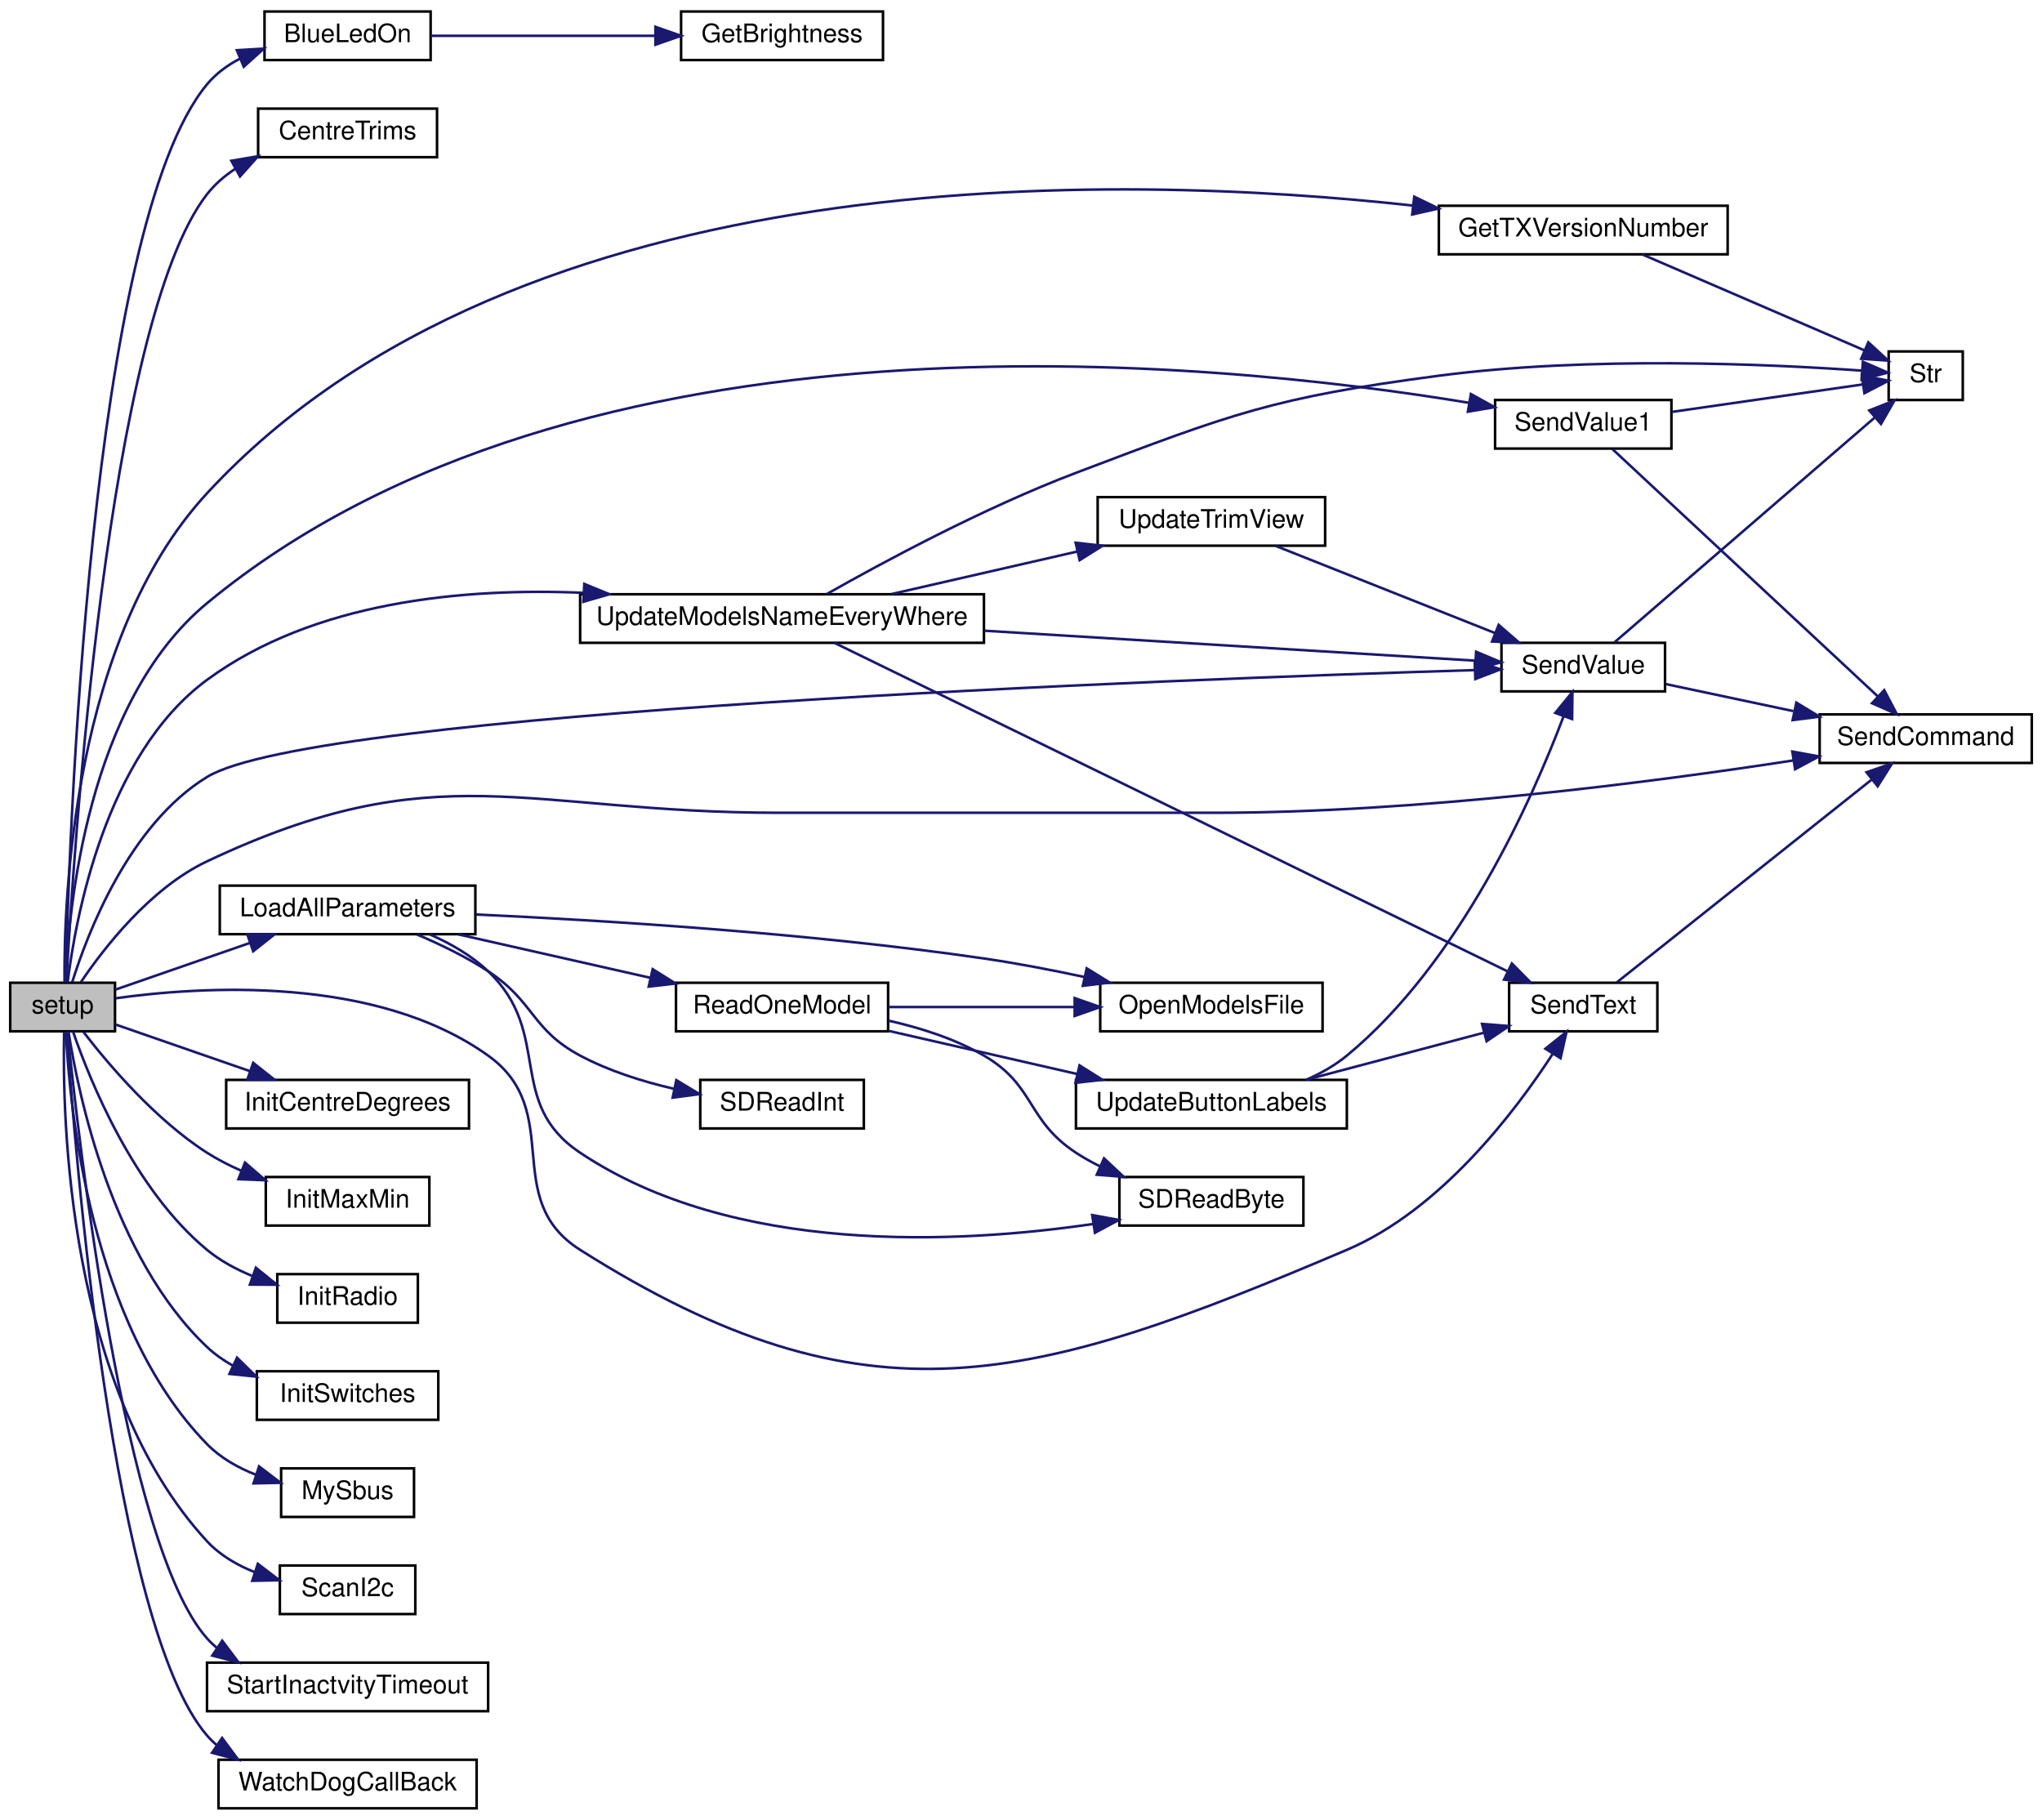
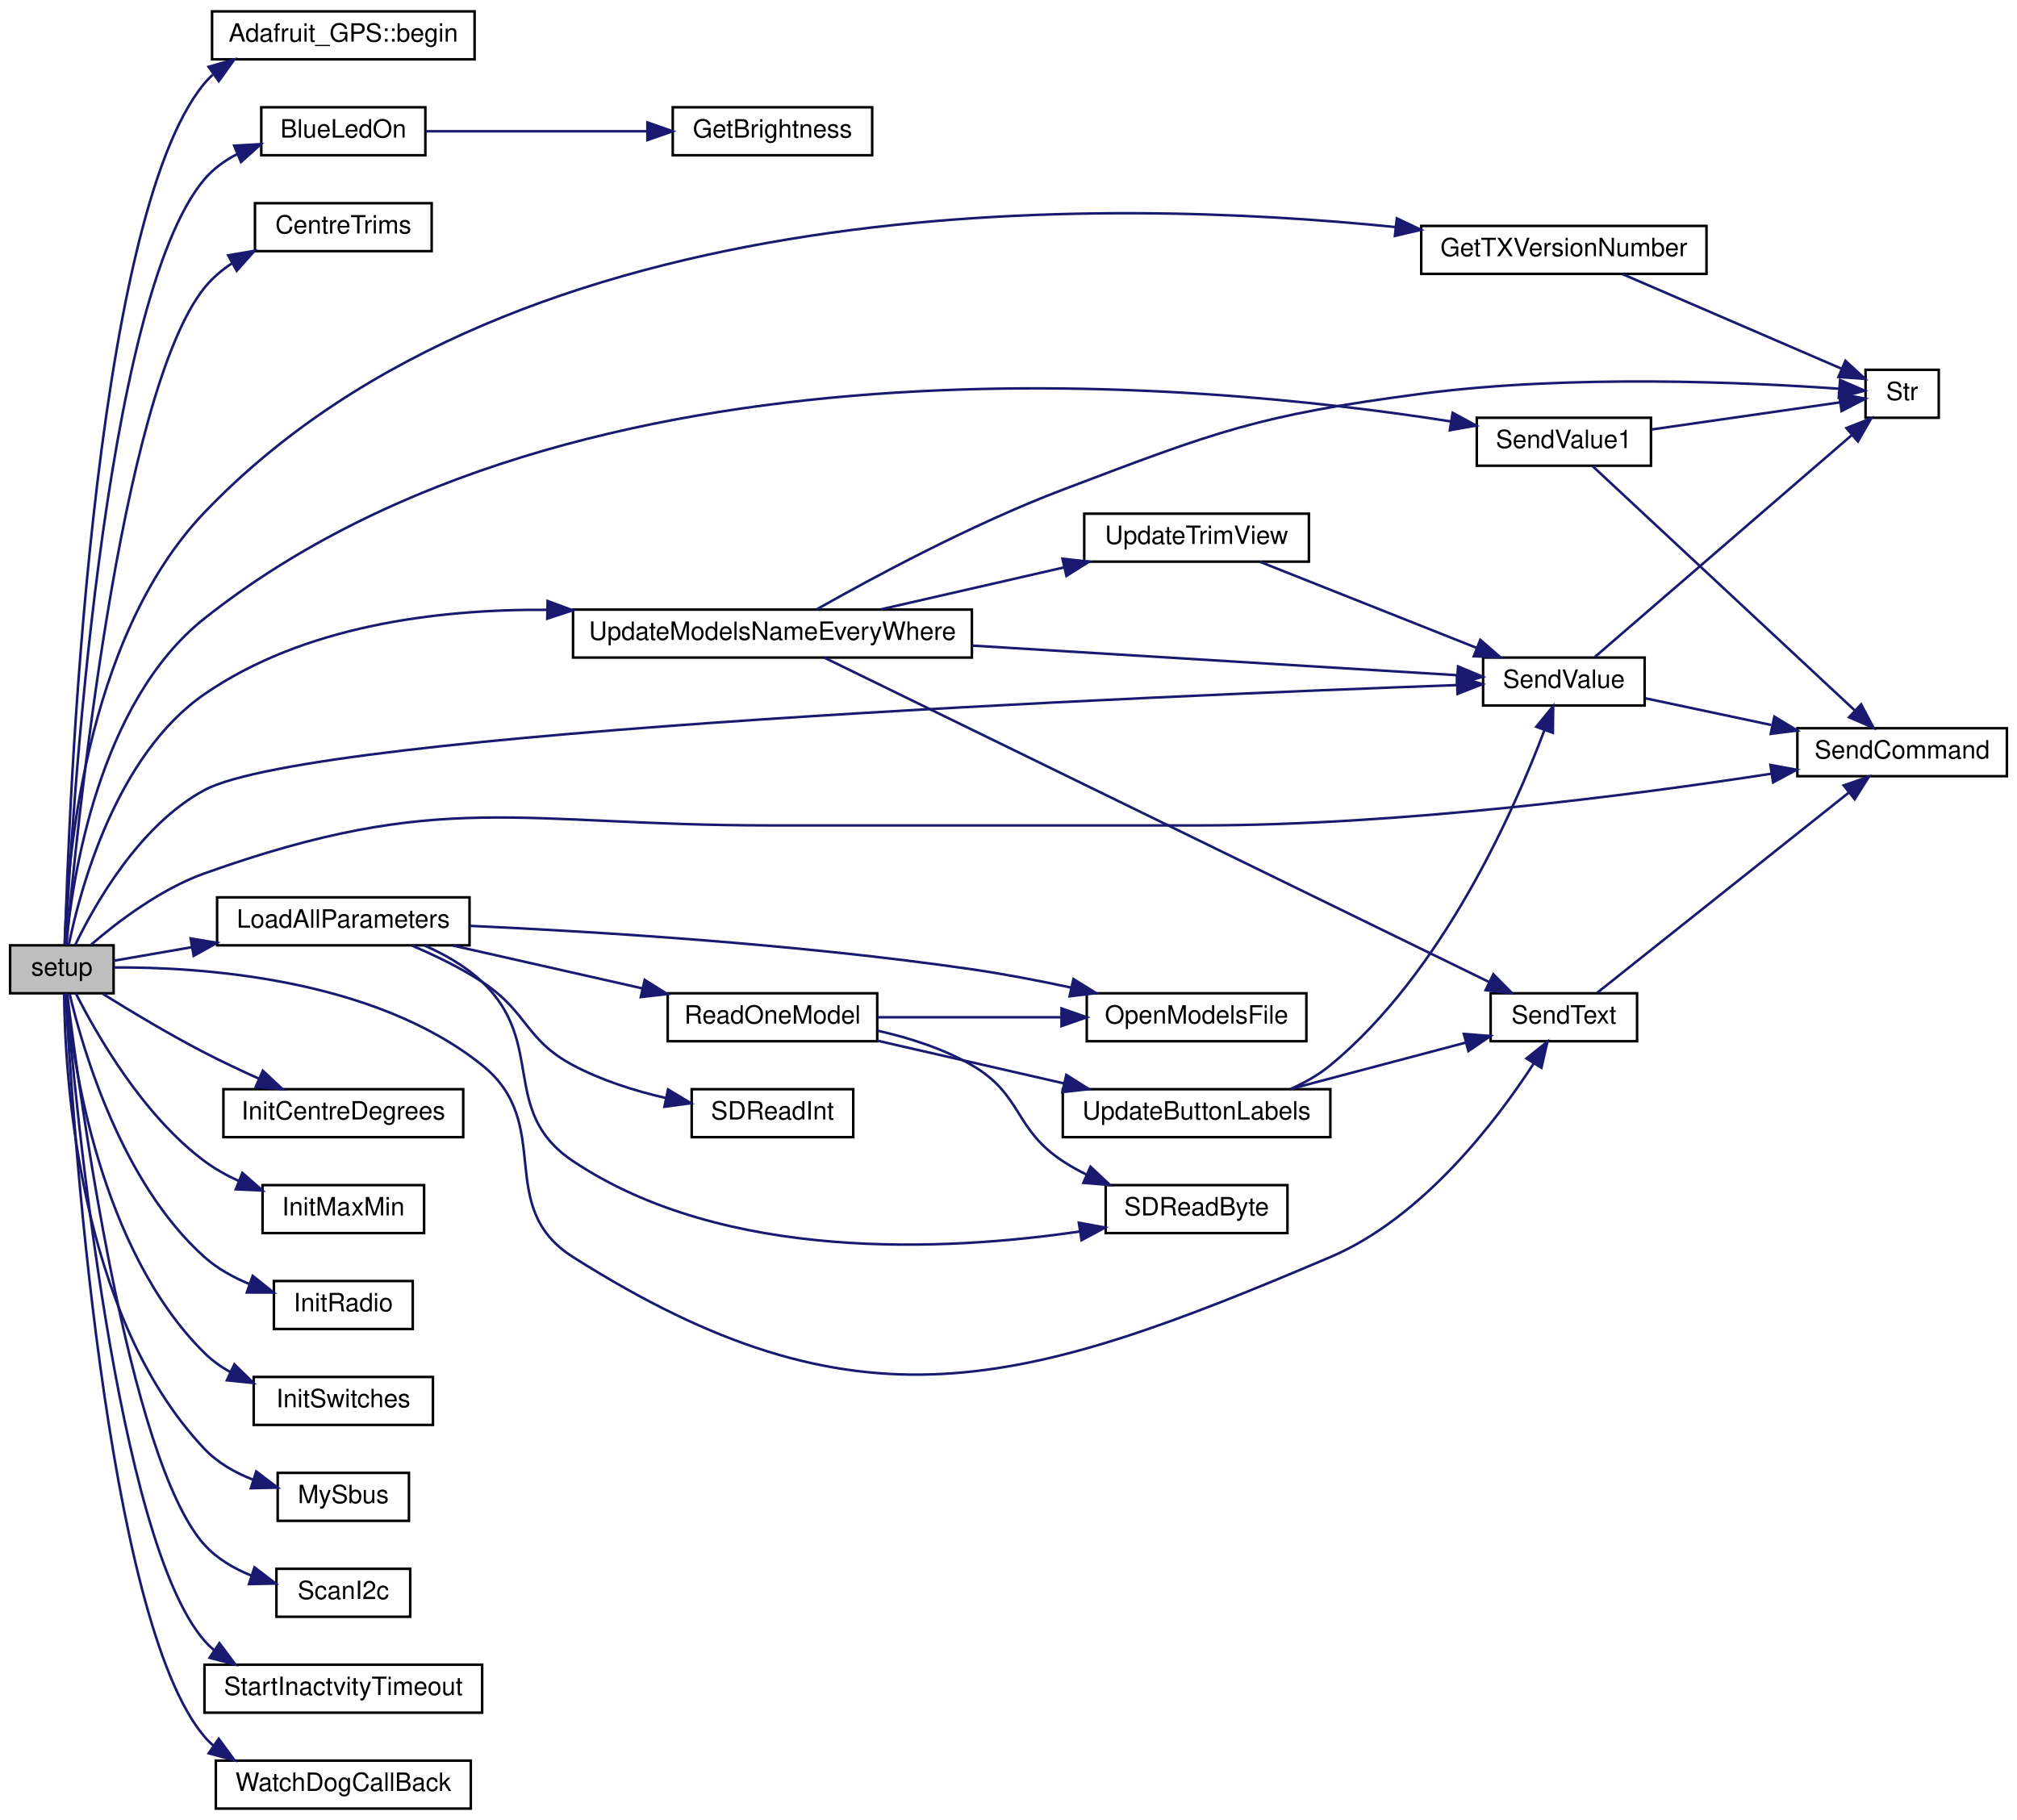
- <svg xmlns="http://www.w3.org/2000/svg" xmlns:xlink="http://www.w3.org/1999/xlink" width="799pt" height="712pt" viewBox="0.00 0.00 799.00 712.00">
-   <g id="graph0" class="graph" transform="scale(1 1) rotate(0) translate(4 708)">
-     <polygon fill="white" stroke="transparent" points="-4,4 -4,-708 795,-708 795,4 -4,4" />
+ <svg xmlns="http://www.w3.org/2000/svg" xmlns:xlink="http://www.w3.org/1999/xlink" width="799pt" height="721pt" viewBox="0.00 0.00 799.00 721.00">
+   <g id="graph0" class="graph" transform="scale(1 1) rotate(0) translate(4 717)">
+     <polygon fill="white" stroke="transparent" points="-4,4 -4,-717 795,-717 795,4 -4,4" />
    <g id="node1" class="node">
      <g id="a_node1">
        <a xlink:title=" ">
-           <polygon fill="#bfbfbf" stroke="black" points="0,-304.5 0,-323.5 41,-323.5 41,-304.5 0,-304.5" />
-           <text text-anchor="middle" x="20.5" y="-311.5" font-family="Helvetica,sans-Serif" font-size="10.00">setup</text>
+           <polygon fill="#bfbfbf" stroke="black" points="0,-323.5 0,-342.5 41,-342.5 41,-323.5 0,-323.5" />
+           <text text-anchor="middle" x="20.5" y="-330.5" font-family="Helvetica,sans-Serif" font-size="10.00">setup</text>
        </a>
      </g>
    </g>
    <g id="node2" class="node">
      <g id="a_node2">
+         <a xlink:href="class_adafruit___g_p_s.html#ab86462ef1409d2bd8ff7a8405c70ff34" target="_top" xlink:title="Is the field empty, or should we try conversion? Won't work for a text field that starts with an aste...">
+           <polygon fill="white" stroke="black" points="80,-693.5 80,-712.5 184,-712.5 184,-693.5 80,-693.5" />
+           <text text-anchor="middle" x="132" y="-700.5" font-family="Helvetica,sans-Serif" font-size="10.00">Adafruit_GPS::begin</text>
+         </a>
+       </g>
+     </g>
+     <g id="edge1" class="edge">
+       <path fill="none" stroke="midnightblue" d="M21.73,-342.74C23.13,-393.76 31.98,-629.97 77,-684 78.01,-685.22 79.11,-686.36 80.28,-687.42" />
+       <polygon fill="midnightblue" stroke="midnightblue" points="78.63,-690.54 88.82,-693.45 82.67,-684.83 78.63,-690.54" />
+     </g>
+     <g id="node3" class="node">
+       <g id="a_node3">
        <a xlink:href="_transmitter_code_2src_2main_8cpp.html#aa1f9aec467eb00917ad9ffdc0bd5b20d" target="_top" xlink:title=" ">
-           <polygon fill="white" stroke="black" points="99.5,-684.5 99.5,-703.5 164.5,-703.5 164.5,-684.5 99.5,-684.5" />
-           <text text-anchor="middle" x="132" y="-691.5" font-family="Helvetica,sans-Serif" font-size="10.00">BlueLedOn</text>
-         </a>
-       </g>
-     </g>
-     <g id="edge1" class="edge">
-       <path fill="none" stroke="midnightblue" d="M21.68,-323.67C22.85,-375.41 30.75,-619.24 77,-675 80.53,-679.25 85.07,-682.56 90.03,-685.12" />
-       <polygon fill="midnightblue" stroke="midnightblue" points="88.68,-688.35 99.25,-688.98 91.38,-681.89 88.68,-688.35" />
-     </g>
-     <g id="node4" class="node">
-       <g id="a_node4">
-         <a xlink:href="_transmitter_code_2src_2main_8cpp.html#a608cf928b58a8597d2411a3482365abd" target="_top" xlink:title=" ">
-           <polygon fill="white" stroke="black" points="97,-646.5 97,-665.5 167,-665.5 167,-646.5 97,-646.5" />
-           <text text-anchor="middle" x="132" y="-653.5" font-family="Helvetica,sans-Serif" font-size="10.00">CentreTrims</text>
-         </a>
-       </g>
-     </g>
-     <g id="edge3" class="edge">
-       <path fill="none" stroke="midnightblue" d="M21.99,-323.7C24.55,-371.53 37.95,-581.96 77,-632 80.04,-635.89 83.84,-639.17 88.01,-641.92" />
-       <polygon fill="midnightblue" stroke="midnightblue" points="86.52,-645.1 96.96,-646.87 89.91,-638.97 86.52,-645.1" />
+           <polygon fill="white" stroke="black" points="99.5,-655.5 99.5,-674.5 164.5,-674.5 164.5,-655.5 99.5,-655.5" />
+           <text text-anchor="middle" x="132" y="-662.5" font-family="Helvetica,sans-Serif" font-size="10.00">BlueLedOn</text>
+         </a>
+       </g>
+     </g>
+     <g id="edge2" class="edge">
+       <path fill="none" stroke="midnightblue" d="M21.93,-342.61C24.23,-390 36.55,-598.36 77,-646 80.58,-650.21 85.15,-653.49 90.12,-656.05" />
+       <polygon fill="midnightblue" stroke="midnightblue" points="88.77,-659.28 99.35,-659.9 91.47,-652.82 88.77,-659.28" />
    </g>
    <g id="node5" class="node">
      <g id="a_node5">
+         <a xlink:href="_transmitter_code_2src_2main_8cpp.html#a608cf928b58a8597d2411a3482365abd" target="_top" xlink:title=" ">
+           <polygon fill="white" stroke="black" points="97,-617.5 97,-636.5 167,-636.5 167,-617.5 97,-617.5" />
+           <text text-anchor="middle" x="132" y="-624.5" font-family="Helvetica,sans-Serif" font-size="10.00">CentreTrims</text>
+         </a>
+       </g>
+     </g>
+     <g id="edge4" class="edge">
+       <path fill="none" stroke="midnightblue" d="M22.31,-342.64C26.11,-385.84 43.4,-561.24 77,-603 80.06,-606.8 83.84,-610.01 87.97,-612.73" />
+       <polygon fill="midnightblue" stroke="midnightblue" points="86.38,-615.85 96.82,-617.63 89.77,-609.72 86.38,-615.85" />
+     </g>
+     <g id="node6" class="node">
+       <g id="a_node6">
        <a xlink:href="_transmitter_code_2src_2main_8cpp.html#a39e1bbcbd0591a8e354b3c5c999a8882" target="_top" xlink:title=" ">
          <polygon fill="white" stroke="black" points="559,-608.5 559,-627.5 672,-627.5 672,-608.5 559,-608.5" />
          <text text-anchor="middle" x="615.5" y="-615.5" font-family="Helvetica,sans-Serif" font-size="10.00">GetTXVersionNumber</text>
        </a>
      </g>
    </g>
-     <g id="edge4" class="edge">
-       <path fill="none" stroke="midnightblue" d="M21.25,-323.86C20.96,-355.87 24.42,-458.1 77,-515 199.06,-647.08 434.48,-640.15 548.89,-627.57" />
-       <polygon fill="midnightblue" stroke="midnightblue" points="549.37,-631.04 558.91,-626.42 548.57,-624.08 549.37,-631.04" />
-     </g>
-     <g id="node7" class="node">
-       <g id="a_node7">
+     <g id="edge5" class="edge">
+       <path fill="none" stroke="midnightblue" d="M21.59,-342.74C22.38,-372.56 28.84,-463.64 77,-514 201.19,-643.86 435.07,-638.64 548.91,-627.03" />
+       <polygon fill="midnightblue" stroke="midnightblue" points="549.32,-630.5 558.89,-625.96 548.57,-623.54 549.32,-630.5" />
+     </g>
+     <g id="node8" class="node">
+       <g id="a_node8">
        <a xlink:href="_transmitter_code_2src_2main_8cpp.html#a2342451905454b70cecc7707b58f96bc" target="_top" xlink:title=" ">
          <polygon fill="white" stroke="black" points="84.5,-266.5 84.5,-285.5 179.5,-285.5 179.5,-266.5 84.5,-266.5" />
          <text text-anchor="middle" x="132" y="-273.5" font-family="Helvetica,sans-Serif" font-size="10.00">InitCentreDegrees</text>
        </a>
      </g>
    </g>
-     <g id="edge6" class="edge">
-       <path fill="none" stroke="midnightblue" d="M41.08,-307.21C55.71,-302.13 76.17,-295.03 93.87,-288.89" />
-       <polygon fill="midnightblue" stroke="midnightblue" points="95.07,-292.17 103.37,-285.59 92.77,-285.56 95.07,-292.17" />
-     </g>
-     <g id="node8" class="node">
-       <g id="a_node8">
+     <g id="edge7" class="edge">
+       <path fill="none" stroke="midnightblue" d="M36.77,-323.25C47.77,-316.4 63.06,-307.21 77,-300 83.83,-296.47 91.29,-292.95 98.42,-289.73" />
+       <polygon fill="midnightblue" stroke="midnightblue" points="100.12,-292.81 107.86,-285.57 97.3,-286.4 100.12,-292.81" />
+     </g>
+     <g id="node9" class="node">
+       <g id="a_node9">
        <a xlink:href="_transmitter_code_2src_2main_8cpp.html#a1704b259882e35bc7581539d95ca3214" target="_top" xlink:title="STICKS CALIBRATION.">
          <polygon fill="white" stroke="black" points="100,-228.5 100,-247.5 164,-247.5 164,-228.5 100,-228.5" />
          <text text-anchor="middle" x="132" y="-235.5" font-family="Helvetica,sans-Serif" font-size="10.00">InitMaxMin</text>
        </a>
      </g>
    </g>
-     <g id="edge7" class="edge">
-       <path fill="none" stroke="midnightblue" d="M28.7,-304.18C38.39,-291.62 56.75,-269.94 77,-257 81.13,-254.36 85.67,-252.04 90.31,-250" />
-       <polygon fill="midnightblue" stroke="midnightblue" points="91.86,-253.15 99.87,-246.22 89.29,-246.64 91.86,-253.15" />
-     </g>
-     <g id="node9" class="node">
-       <g id="a_node9">
+     <g id="edge8" class="edge">
+       <path fill="none" stroke="midnightblue" d="M26.08,-323.38C34.17,-307.38 52.48,-275.23 77,-257 81.13,-253.93 85.8,-251.32 90.62,-249.12" />
+       <polygon fill="midnightblue" stroke="midnightblue" points="92.01,-252.34 99.98,-245.36 89.4,-245.84 92.01,-252.34" />
+     </g>
+     <g id="node10" class="node">
+       <g id="a_node10">
        <a xlink:href="_radio_functions_8cpp.html#a86ce6c54618629a61b8502786d2ce82c" target="_top" xlink:title=" ">
          <polygon fill="white" stroke="black" points="104.5,-190.5 104.5,-209.5 159.5,-209.5 159.5,-190.5 104.5,-190.5" />
          <text text-anchor="middle" x="132" y="-197.5" font-family="Helvetica,sans-Serif" font-size="10.00">InitRadio</text>
        </a>
      </g>
    </g>
-     <g id="edge8" class="edge">
-       <path fill="none" stroke="midnightblue" d="M24.56,-304.43C31.11,-285.42 48.28,-242.72 77,-219 82.13,-214.76 88.27,-211.44 94.54,-208.85" />
-       <polygon fill="midnightblue" stroke="midnightblue" points="96.13,-212 104.37,-205.35 93.78,-205.41 96.13,-212" />
-     </g>
-     <g id="node10" class="node">
-       <g id="a_node10">
+     <g id="edge9" class="edge">
+       <path fill="none" stroke="midnightblue" d="M23.59,-323.23C28.75,-301.4 44.14,-248.29 77,-219 82.13,-214.42 88.44,-210.93 94.91,-208.28" />
+       <polygon fill="midnightblue" stroke="midnightblue" points="96.1,-211.56 104.38,-204.95 93.78,-204.96 96.1,-211.56" />
+     </g>
+     <g id="node11" class="node">
+       <g id="a_node11">
        <a xlink:href="_transmitter_code_2src_2main_8cpp.html#a829bff3e7581affe84e42017bfe733fa" target="_top" xlink:title=" ">
          <polygon fill="white" stroke="black" points="96.5,-152.5 96.5,-171.5 167.5,-171.5 167.5,-152.5 96.5,-152.5" />
          <text text-anchor="middle" x="132" y="-159.5" font-family="Helvetica,sans-Serif" font-size="10.00">InitSwitches</text>
        </a>
      </g>
    </g>
-     <g id="edge9" class="edge">
-       <path fill="none" stroke="midnightblue" d="M22.79,-304.46C26.55,-280.32 39.71,-216.22 77,-181 79.96,-178.2 83.36,-175.81 86.98,-173.77" />
-       <polygon fill="midnightblue" stroke="midnightblue" points="88.75,-176.81 96.32,-169.39 85.78,-170.47 88.75,-176.81" />
-     </g>
-     <g id="node11" class="node">
-       <g id="a_node11">
+     <g id="edge10" class="edge">
+       <path fill="none" stroke="midnightblue" d="M22.24,-323.3C24.78,-296.75 35.44,-222.07 77,-181 80.02,-178.01 83.54,-175.49 87.31,-173.37" />
+       <polygon fill="midnightblue" stroke="midnightblue" points="88.85,-176.51 96.42,-169.1 85.88,-170.17 88.85,-176.51" />
+     </g>
+     <g id="node12" class="node">
+       <g id="a_node12">
        <a xlink:href="_transmitter_code_2src_2main_8cpp.html#a909acb7ed667a5cc9c4ec6191fc33e75" target="_top" xlink:title=" ">
          <polygon fill="white" stroke="black" points="82,-342.5 82,-361.5 182,-361.5 182,-342.5 82,-342.5" />
          <text text-anchor="middle" x="132" y="-349.5" font-family="Helvetica,sans-Serif" font-size="10.00">LoadAllParameters</text>
        </a>
      </g>
    </g>
-     <g id="edge10" class="edge">
-       <path fill="none" stroke="midnightblue" d="M41.08,-320.79C55.71,-325.87 76.17,-332.97 93.87,-339.11" />
-       <polygon fill="midnightblue" stroke="midnightblue" points="92.77,-342.44 103.37,-342.41 95.07,-335.83 92.77,-342.44" />
-     </g>
-     <g id="node16" class="node">
-       <g id="a_node16">
+     <g id="edge11" class="edge">
+       <path fill="none" stroke="midnightblue" d="M41.08,-336.4C49.93,-337.93 60.9,-339.84 72.11,-341.78" />
+       <polygon fill="midnightblue" stroke="midnightblue" points="71.52,-345.23 81.97,-343.49 72.72,-338.33 71.52,-345.23" />
+     </g>
+     <g id="node17" class="node">
+       <g id="a_node17">
        <a xlink:href="_transmitter_code_2src_2main_8cpp.html#afe513398f72d5e48f691830a1ef6eb42" target="_top" xlink:title=" ">
          <polygon fill="white" stroke="black" points="586.5,-304.5 586.5,-323.5 644.5,-323.5 644.5,-304.5 586.5,-304.5" />
          <text text-anchor="middle" x="615.5" y="-311.5" font-family="Helvetica,sans-Serif" font-size="10.00">SendText</text>
        </a>
      </g>
    </g>
-     <g id="edge26" class="edge">
-       <path fill="none" stroke="midnightblue" d="M41.24,-317.43C74.62,-322.09 142.91,-326.57 187,-295 217.39,-273.24 191.42,-238.99 223,-219 335.67,-147.7 400.3,-166.82 523,-219 559.67,-234.59 588.77,-272.89 603.64,-295.81" />
+     <g id="edge27" class="edge">
+       <path fill="none" stroke="midnightblue" d="M41.18,-333.73C74.8,-333.94 143.8,-329.72 187,-295 216.13,-271.58 191.42,-238.99 223,-219 335.67,-147.7 400.3,-166.82 523,-219 559.67,-234.59 588.77,-272.89 603.64,-295.81" />
      <polygon fill="midnightblue" stroke="midnightblue" points="600.69,-297.69 608.96,-304.31 606.62,-293.98 600.69,-297.69" />
    </g>
-     <g id="node17" class="node">
-       <g id="a_node17">
+     <g id="node18" class="node">
+       <g id="a_node18">
        <a xlink:href="_transmitter_code_2src_2main_8cpp.html#aecac2f0c289f02ef3c92b85be82eacac" target="_top" xlink:title=" ">
          <polygon fill="white" stroke="black" points="708,-409.5 708,-428.5 791,-428.5 791,-409.5 708,-409.5" />
          <text text-anchor="middle" x="749.5" y="-416.5" font-family="Helvetica,sans-Serif" font-size="10.00">SendCommand</text>
        </a>
      </g>
    </g>
-     <g id="edge25" class="edge">
-       <path fill="none" stroke="midnightblue" d="M27.63,-323.72C36.62,-337.04 54.77,-360.49 77,-371 167.33,-413.71 201.09,-390 301,-390 301,-390 301,-390 471,-390 550.57,-390 642.29,-401.94 697.8,-410.5" />
+     <g id="edge26" class="edge">
+       <path fill="none" stroke="midnightblue" d="M32.03,-342.72C42.55,-351.78 59.62,-364.8 77,-371 171.11,-404.55 201.09,-390 301,-390 301,-390 301,-390 471,-390 550.57,-390 642.29,-401.94 697.8,-410.5" />
      <polygon fill="midnightblue" stroke="midnightblue" points="697.31,-413.97 707.73,-412.05 698.39,-407.05 697.31,-413.97" />
    </g>
-     <g id="node18" class="node">
-       <g id="a_node18">
+     <g id="node19" class="node">
+       <g id="a_node19">
        <a xlink:href="_transmitter_code_2src_2main_8cpp.html#a1e20efc1e419b252b50d36f9924503fc" target="_top" xlink:title=" ">
          <polygon fill="white" stroke="black" points="583.5,-437.5 583.5,-456.5 647.5,-456.5 647.5,-437.5 583.5,-437.5" />
          <text text-anchor="middle" x="615.5" y="-444.5" font-family="Helvetica,sans-Serif" font-size="10.00">SendValue</text>
        </a>
      </g>
    </g>
-     <g id="edge27" class="edge">
-       <path fill="none" stroke="midnightblue" d="M24.25,-323.71C30.25,-342.88 46.46,-385.32 77,-404 118.96,-429.67 454.26,-442.17 573,-445.83" />
-       <polygon fill="midnightblue" stroke="midnightblue" points="573.05,-449.33 583.15,-446.13 573.26,-442.33 573.05,-449.33" />
-     </g>
-     <g id="node20" class="node">
-       <g id="a_node20">
+     <g id="edge28" class="edge">
+       <path fill="none" stroke="midnightblue" d="M25.81,-342.67C33.5,-358.64 51.23,-390.14 77,-404 120.31,-427.3 454.75,-441.32 573.13,-445.6" />
+       <polygon fill="midnightblue" stroke="midnightblue" points="573.13,-449.1 583.25,-445.96 573.38,-442.11 573.13,-449.1" />
+     </g>
+     <g id="node21" class="node">
+       <g id="a_node21">
        <a xlink:href="_receiver_code_2src_2main_8cpp.html#a5424788640aaa8d535d6ea077949ef82" target="_top" xlink:title=" ">
          <polygon fill="white" stroke="black" points="106,-114.5 106,-133.5 158,-133.5 158,-114.5 106,-114.5" />
          <text text-anchor="middle" x="132" y="-121.5" font-family="Helvetica,sans-Serif" font-size="10.00">MySbus</text>
        </a>
      </g>
    </g>
-     <g id="edge23" class="edge">
-       <path fill="none" stroke="midnightblue" d="M21.78,-304.38C23.13,-275.74 31.01,-190.13 77,-143 82.25,-137.62 89.11,-133.76 96.17,-130.99" />
-       <polygon fill="midnightblue" stroke="midnightblue" points="97.37,-134.28 105.79,-127.86 95.2,-127.63 97.37,-134.28" />
-     </g>
-     <g id="node21" class="node">
-       <g id="a_node21">
+     <g id="edge24" class="edge">
+       <path fill="none" stroke="midnightblue" d="M21.41,-323.22C21.67,-292.38 26.66,-196.14 77,-143 82.22,-137.49 89.12,-133.58 96.24,-130.8" />
+       <polygon fill="midnightblue" stroke="midnightblue" points="97.51,-134.07 105.95,-127.67 95.36,-127.41 97.51,-134.07" />
+     </g>
+     <g id="node22" class="node">
+       <g id="a_node22">
        <a xlink:href="_receiver_code_2src_2main_8cpp.html#a20ffd6680226b1e058002512386e7770" target="_top" xlink:title=" ">
          <polygon fill="white" stroke="black" points="105.5,-76.5 105.5,-95.5 158.5,-95.5 158.5,-76.5 105.5,-76.5" />
          <text text-anchor="middle" x="132" y="-83.5" font-family="Helvetica,sans-Serif" font-size="10.00">ScanI2c</text>
        </a>
      </g>
    </g>
-     <g id="edge24" class="edge">
-       <path fill="none" stroke="midnightblue" d="M21.1,-304.2C20.31,-271.4 22.22,-164.28 77,-105 82.05,-99.53 88.78,-95.64 95.76,-92.86" />
-       <polygon fill="midnightblue" stroke="midnightblue" points="96.89,-96.17 105.31,-89.73 94.71,-89.52 96.89,-96.17" />
-     </g>
-     <g id="node22" class="node">
-       <g id="a_node22">
+     <g id="edge25" class="edge">
+       <path fill="none" stroke="midnightblue" d="M22.63,-323.25C27.38,-284.04 46.79,-138.38 77,-105 82,-99.48 88.7,-95.56 95.67,-92.78" />
+       <polygon fill="midnightblue" stroke="midnightblue" points="96.81,-96.09 105.22,-89.65 94.63,-89.44 96.81,-96.09" />
+     </g>
+     <g id="node23" class="node">
+       <g id="a_node23">
        <a xlink:href="_transmitter_code_2src_2main_8cpp.html#a7e5f9fa724c65cc0f0c56bc85b2b6273" target="_top" xlink:title=" ">
          <polygon fill="white" stroke="black" points="581,-532.5 581,-551.5 650,-551.5 650,-532.5 581,-532.5" />
          <text text-anchor="middle" x="615.5" y="-539.5" font-family="Helvetica,sans-Serif" font-size="10.00">SendValue1</text>
        </a>
      </g>
    </g>
-     <g id="edge28" class="edge">
-       <path fill="none" stroke="midnightblue" d="M21.67,-323.7C22.74,-351.7 29.95,-433.09 77,-472 222.69,-592.47 470.72,-566.97 570.75,-550.41" />
-       <polygon fill="midnightblue" stroke="midnightblue" points="571.54,-553.83 580.81,-548.7 570.36,-546.93 571.54,-553.83" />
-     </g>
-     <g id="node23" class="node">
-       <g id="a_node23">
+     <g id="edge29" class="edge">
+       <path fill="none" stroke="midnightblue" d="M22.19,-342.66C24.57,-368.33 34.84,-438.6 77,-472 225.01,-589.24 471.2,-565.7 570.74,-550.04" />
+       <polygon fill="midnightblue" stroke="midnightblue" points="571.44,-553.47 580.75,-548.41 570.32,-546.56 571.44,-553.47" />
+     </g>
+     <g id="node24" class="node">
+       <g id="a_node24">
        <a xlink:href="_transmitter_code_2src_2main_8cpp.html#a793b7bcd77531c95fe72ed4356d421c8" target="_top" xlink:title=" ">
          <polygon fill="white" stroke="black" points="77,-38.5 77,-57.5 187,-57.5 187,-38.5 77,-38.5" />
          <text text-anchor="middle" x="132" y="-45.5" font-family="Helvetica,sans-Serif" font-size="10.00">StartInactvityTimeout</text>
        </a>
      </g>
    </g>
-     <g id="edge31" class="edge">
-       <path fill="none" stroke="midnightblue" d="M22.43,-304.3C26.57,-263.15 44.51,-103.54 77,-67 78.18,-65.67 79.46,-64.44 80.82,-63.29" />
-       <polygon fill="midnightblue" stroke="midnightblue" points="82.95,-66.07 89.32,-57.61 79.06,-60.25 82.95,-66.07" />
-     </g>
-     <g id="node24" class="node">
-       <g id="a_node24">
+     <g id="edge32" class="edge">
+       <path fill="none" stroke="midnightblue" d="M22.25,-323.43C25.81,-280.59 42.2,-106.75 77,-67 78.17,-65.66 79.44,-64.42 80.79,-63.27" />
+       <polygon fill="midnightblue" stroke="midnightblue" points="82.92,-66.05 89.26,-57.56 79.01,-60.24 82.92,-66.05" />
+     </g>
+     <g id="node25" class="node">
+       <g id="a_node25">
        <a xlink:href="_transmitter_code_2src_2main_8cpp.html#a9e1de754e1d2d483fb15957f70cf0488" target="_top" xlink:title=" ">
          <polygon fill="white" stroke="black" points="223,-456.5 223,-475.5 381,-475.5 381,-456.5 223,-456.5" />
          <text text-anchor="middle" x="302" y="-463.5" font-family="Helvetica,sans-Serif" font-size="10.00">UpdateModelsNameEveryWhere</text>
        </a>
      </g>
    </g>
-     <g id="edge32" class="edge">
-       <path fill="none" stroke="midnightblue" d="M22.47,-323.71C25.47,-348.2 37,-412.58 77,-442 118.83,-472.77 177.51,-478.08 224.32,-476.06" />
-       <polygon fill="midnightblue" stroke="midnightblue" points="224.63,-479.55 234.43,-475.5 224.25,-472.56 224.63,-479.55" />
-     </g>
-     <g id="node26" class="node">
-       <g id="a_node26">
+     <g id="edge33" class="edge">
+       <path fill="none" stroke="midnightblue" d="M23.22,-342.58C27.68,-364.4 41.85,-417.78 77,-442 116.07,-468.92 168.4,-475.71 212.66,-475.41" />
+       <polygon fill="midnightblue" stroke="midnightblue" points="212.92,-478.91 222.85,-475.22 212.79,-471.91 212.92,-478.91" />
+     </g>
+     <g id="node27" class="node">
+       <g id="a_node27">
        <a xlink:href="_transmitter_code_2src_2main_8cpp.html#ae410be09c6f449451d8f2327fd895c7d" target="_top" xlink:title=" ">
          <polygon fill="white" stroke="black" points="81.5,-0.5 81.5,-19.5 182.5,-19.5 182.5,-0.5 81.5,-0.5" />
          <text text-anchor="middle" x="132" y="-7.5" font-family="Helvetica,sans-Serif" font-size="10.00">WatchDogCallBack</text>
        </a>
      </g>
    </g>
-     <g id="edge38" class="edge">
-       <path fill="none" stroke="midnightblue" d="M22.11,-304.36C25.15,-259.55 39.93,-71.92 77,-29 78.16,-27.66 79.42,-26.41 80.77,-25.25" />
-       <polygon fill="midnightblue" stroke="midnightblue" points="82.9,-28.03 89.21,-19.52 78.97,-22.23 82.9,-28.03" />
-     </g>
-     <g id="node3" class="node">
-       <g id="a_node3">
+     <g id="edge39" class="edge">
+       <path fill="none" stroke="midnightblue" d="M21.99,-323.35C24.52,-276.73 37.64,-75.11 77,-29 78.13,-27.67 79.36,-26.44 80.67,-25.3" />
+       <polygon fill="midnightblue" stroke="midnightblue" points="82.66,-28.18 88.91,-19.62 78.68,-22.41 82.66,-28.18" />
+     </g>
+     <g id="node4" class="node">
+       <g id="a_node4">
        <a xlink:href="_transmitter_code_2src_2main_8cpp.html#ae90ed68a606b1c7b64a31a91e694facc" target="_top" xlink:title=" ">
-           <polygon fill="white" stroke="black" points="262.5,-684.5 262.5,-703.5 341.5,-703.5 341.5,-684.5 262.5,-684.5" />
-           <text text-anchor="middle" x="302" y="-691.5" font-family="Helvetica,sans-Serif" font-size="10.00">GetBrightness</text>
-         </a>
-       </g>
-     </g>
-     <g id="edge2" class="edge">
-       <path fill="none" stroke="midnightblue" d="M164.6,-694C189.32,-694 224.12,-694 252.38,-694" />
-       <polygon fill="midnightblue" stroke="midnightblue" points="252.46,-697.5 262.46,-694 252.46,-690.5 252.46,-697.5" />
-     </g>
-     <g id="node6" class="node">
-       <g id="a_node6">
+           <polygon fill="white" stroke="black" points="262.5,-655.5 262.5,-674.5 341.5,-674.5 341.5,-655.5 262.5,-655.5" />
+           <text text-anchor="middle" x="302" y="-662.5" font-family="Helvetica,sans-Serif" font-size="10.00">GetBrightness</text>
+         </a>
+       </g>
+     </g>
+     <g id="edge3" class="edge">
+       <path fill="none" stroke="midnightblue" d="M164.6,-665C189.32,-665 224.12,-665 252.38,-665" />
+       <polygon fill="midnightblue" stroke="midnightblue" points="252.46,-668.5 262.46,-665 252.46,-661.5 252.46,-668.5" />
+     </g>
+     <g id="node7" class="node">
+       <g id="a_node7">
        <a xlink:href="_transmitter_code_2src_2main_8cpp.html#ab399ea9eaf21f0d7d034a8e2dcaa6e39" target="_top" xlink:title=" ">
          <polygon fill="white" stroke="black" points="735,-551.5 735,-570.5 764,-570.5 764,-551.5 735,-551.5" />
          <text text-anchor="middle" x="749.5" y="-558.5" font-family="Helvetica,sans-Serif" font-size="10.00">Str</text>
        </a>
      </g>
    </g>
-     <g id="edge5" class="edge">
+     <g id="edge6" class="edge">
      <path fill="none" stroke="midnightblue" d="M638.59,-608.46C662.72,-598.04 701.17,-581.44 725.6,-570.89" />
      <polygon fill="midnightblue" stroke="midnightblue" points="727.04,-574.08 734.83,-566.9 724.27,-567.65 727.04,-574.08" />
    </g>
-     <g id="node12" class="node">
-       <g id="a_node12">
+     <g id="node13" class="node">
+       <g id="a_node13">
        <a xlink:href="_transmitter_code_2src_2main_8cpp.html#ae7618f38a148877bc5681be58cba8354" target="_top" xlink:title=" ">
          <polygon fill="white" stroke="black" points="426.5,-304.5 426.5,-323.5 513.5,-323.5 513.5,-304.5 426.5,-304.5" />
          <text text-anchor="middle" x="470" y="-311.5" font-family="Helvetica,sans-Serif" font-size="10.00">OpenModelsFile</text>
        </a>
      </g>
    </g>
-     <g id="edge11" class="edge">
+     <g id="edge12" class="edge">
      <path fill="none" stroke="midnightblue" d="M182.16,-350.21C232.35,-347.92 312.42,-342.98 381,-333 393.81,-331.13 407.55,-328.49 420.27,-325.76" />
      <polygon fill="midnightblue" stroke="midnightblue" points="421.21,-329.14 430.22,-323.57 419.7,-322.3 421.21,-329.14" />
    </g>
-     <g id="node13" class="node">
-       <g id="a_node13">
+     <g id="node14" class="node">
+       <g id="a_node14">
        <a xlink:href="_transmitter_code_2src_2main_8cpp.html#a3d9d955a8c7cfea4cc99e78f3746bd26" target="_top" xlink:title=" ">
          <polygon fill="white" stroke="black" points="260.5,-304.5 260.5,-323.5 343.5,-323.5 343.5,-304.5 260.5,-304.5" />
          <text text-anchor="middle" x="302" y="-311.5" font-family="Helvetica,sans-Serif" font-size="10.00">ReadOneModel</text>
        </a>
      </g>
    </g>
-     <g id="edge12" class="edge">
+     <g id="edge13" class="edge">
      <path fill="none" stroke="midnightblue" d="M175.39,-342.41C198.19,-337.26 226.45,-330.86 250.39,-325.45" />
      <polygon fill="midnightblue" stroke="midnightblue" points="251.38,-328.81 260.36,-323.19 249.83,-321.99 251.38,-328.81" />
    </g>
-     <g id="node14" class="node">
-       <g id="a_node14">
+     <g id="node15" class="node">
+       <g id="a_node15">
        <a xlink:href="_transmitter_code_2src_2main_8cpp.html#af5db4d6f5f17a24fc08503a4e14de200" target="_top" xlink:title=" ">
          <polygon fill="white" stroke="black" points="434,-228.5 434,-247.5 506,-247.5 506,-228.5 434,-228.5" />
          <text text-anchor="middle" x="470" y="-235.5" font-family="Helvetica,sans-Serif" font-size="10.00">SDReadByte</text>
        </a>
      </g>
    </g>
-     <g id="edge21" class="edge">
+     <g id="edge22" class="edge">
      <path fill="none" stroke="midnightblue" d="M164.07,-342.47C172.22,-338.89 180.53,-334.15 187,-328 212.65,-303.63 193.59,-276.66 223,-257 283.09,-216.83 370.85,-221.36 423.69,-229.12" />
      <polygon fill="midnightblue" stroke="midnightblue" points="423.36,-232.61 433.78,-230.7 424.44,-225.69 423.36,-232.61" />
    </g>
-     <g id="node19" class="node">
-       <g id="a_node19">
+     <g id="node20" class="node">
+       <g id="a_node20">
        <a xlink:href="_transmitter_code_2src_2main_8cpp.html#ab6670478c40dbf268914a0bfc6831085" target="_top" xlink:title=" ">
          <polygon fill="white" stroke="black" points="270,-266.5 270,-285.5 334,-285.5 334,-266.5 270,-266.5" />
          <text text-anchor="middle" x="302" y="-273.5" font-family="Helvetica,sans-Serif" font-size="10.00">SDReadInt</text>
        </a>
      </g>
    </g>
-     <g id="edge22" class="edge">
+     <g id="edge23" class="edge">
      <path fill="none" stroke="midnightblue" d="M159.16,-342.39C168.3,-338.52 178.42,-333.62 187,-328 205.15,-316.1 203.85,-305.22 223,-295 234.24,-289 247.4,-284.86 259.67,-282.02" />
      <polygon fill="midnightblue" stroke="midnightblue" points="260.63,-285.4 269.71,-279.93 259.2,-278.54 260.63,-285.4" />
    </g>
-     <g id="edge13" class="edge">
+     <g id="edge14" class="edge">
      <path fill="none" stroke="midnightblue" d="M343.61,-314C365.51,-314 392.81,-314 416.33,-314" />
      <polygon fill="midnightblue" stroke="midnightblue" points="416.5,-317.5 426.5,-314 416.5,-310.5 416.5,-317.5" />
    </g>
-     <g id="edge14" class="edge">
+     <g id="edge15" class="edge">
      <path fill="none" stroke="midnightblue" d="M343.56,-308.7C356.14,-305.88 369.67,-301.57 381,-295 401.12,-283.33 397.56,-269.78 417,-257 419.94,-255.07 423.1,-253.3 426.37,-251.69" />
      <polygon fill="midnightblue" stroke="midnightblue" points="427.98,-254.8 435.72,-247.55 425.15,-248.4 427.98,-254.8" />
    </g>
-     <g id="node15" class="node">
-       <g id="a_node15">
+     <g id="node16" class="node">
+       <g id="a_node16">
        <a xlink:href="_transmitter_code_2src_2main_8cpp.html#abf59862cf6c4e3df5a76f0bfea8919ef" target="_top" xlink:title=" ">
          <polygon fill="white" stroke="black" points="417,-266.5 417,-285.5 523,-285.5 523,-266.5 417,-266.5" />
          <text text-anchor="middle" x="470" y="-273.5" font-family="Helvetica,sans-Serif" font-size="10.00">UpdateButtonLabels</text>
        </a>
      </g>
    </g>
-     <g id="edge15" class="edge">
+     <g id="edge16" class="edge">
      <path fill="none" stroke="midnightblue" d="M343.61,-304.7C365.86,-299.61 393.68,-293.24 417.45,-287.8" />
      <polygon fill="midnightblue" stroke="midnightblue" points="418.4,-291.17 427.37,-285.53 416.84,-284.35 418.4,-291.17" />
    </g>
-     <g id="edge16" class="edge">
+     <g id="edge17" class="edge">
      <path fill="none" stroke="midnightblue" d="M507.21,-285.59C528.43,-291.21 555.19,-298.29 576.68,-303.98" />
      <polygon fill="midnightblue" stroke="midnightblue" points="575.89,-307.4 586.45,-306.57 577.68,-300.63 575.89,-307.4" />
    </g>
-     <g id="edge18" class="edge">
+     <g id="edge19" class="edge">
      <path fill="none" stroke="midnightblue" d="M507.14,-285.55C512.81,-288.04 518.33,-291.15 523,-295 567.41,-331.62 595.74,-395.77 607.8,-427.75" />
      <polygon fill="midnightblue" stroke="midnightblue" points="604.56,-429.07 611.27,-437.27 611.14,-426.68 604.56,-429.07" />
    </g>
-     <g id="edge17" class="edge">
+     <g id="edge18" class="edge">
      <path fill="none" stroke="midnightblue" d="M628.68,-323.69C651.47,-341.82 700.75,-381.02 728.48,-403.08" />
      <polygon fill="midnightblue" stroke="midnightblue" points="726.34,-405.85 736.35,-409.33 730.7,-400.37 726.34,-405.85" />
    </g>
-     <g id="edge20" class="edge">
+     <g id="edge21" class="edge">
      <path fill="none" stroke="midnightblue" d="M627.75,-456.72C650.35,-476.24 701.48,-520.39 729.41,-544.51" />
      <polygon fill="midnightblue" stroke="midnightblue" points="727.42,-547.42 737.27,-551.31 731.99,-542.12 727.42,-547.42" />
    </g>
-     <g id="edge19" class="edge">
+     <g id="edge20" class="edge">
      <path fill="none" stroke="midnightblue" d="M647.78,-440.36C662.68,-437.2 680.88,-433.34 697.69,-429.78" />
      <polygon fill="midnightblue" stroke="midnightblue" points="698.88,-433.1 707.94,-427.6 697.43,-426.26 698.88,-433.1" />
    </g>
-     <g id="edge30" class="edge">
+     <g id="edge31" class="edge">
      <path fill="none" stroke="midnightblue" d="M650.15,-546.84C673.57,-550.21 704.2,-554.62 725.01,-557.62" />
      <polygon fill="midnightblue" stroke="midnightblue" points="724.52,-561.08 734.91,-559.04 725.51,-554.16 724.52,-561.08" />
    </g>
-     <g id="edge29" class="edge">
+     <g id="edge30" class="edge">
      <path fill="none" stroke="midnightblue" d="M626.86,-532.35C649.32,-511.42 702.72,-461.66 730.7,-435.59" />
      <polygon fill="midnightblue" stroke="midnightblue" points="733.26,-437.98 738.19,-428.61 728.49,-432.86 733.26,-437.98" />
    </g>
-     <g id="edge35" class="edge">
+     <g id="edge36" class="edge">
      <path fill="none" stroke="midnightblue" d="M319.52,-475.59C341.27,-487.92 381,-509.34 417,-523 478.08,-546.17 494.23,-552.48 559,-561 618.12,-568.77 688.52,-565.54 724.59,-562.99" />
      <polygon fill="midnightblue" stroke="midnightblue" points="724.92,-566.47 734.63,-562.23 724.39,-559.49 724.92,-566.47" />
    </g>
-     <g id="edge33" class="edge">
+     <g id="edge34" class="edge">
      <path fill="none" stroke="midnightblue" d="M322.49,-456.49C375.59,-430.58 523.04,-358.63 585.72,-328.04" />
      <polygon fill="midnightblue" stroke="midnightblue" points="587.57,-331.04 595.02,-323.5 584.5,-324.74 587.57,-331.04" />
    </g>
-     <g id="edge34" class="edge">
+     <g id="edge35" class="edge">
      <path fill="none" stroke="midnightblue" d="M381.2,-461.23C442.15,-457.51 524.37,-452.5 573.17,-449.52" />
      <polygon fill="midnightblue" stroke="midnightblue" points="573.58,-453 583.35,-448.9 573.15,-446.02 573.58,-453" />
    </g>
-     <g id="node25" class="node">
-       <g id="a_node25">
+     <g id="node26" class="node">
+       <g id="a_node26">
        <a xlink:href="_transmitter_code_2src_2main_8cpp.html#ac78966debc2cdc13d8ca958ce3b20c78" target="_top" xlink:title=" ">
          <polygon fill="white" stroke="black" points="425.5,-494.5 425.5,-513.5 514.5,-513.5 514.5,-494.5 425.5,-494.5" />
          <text text-anchor="middle" x="470" y="-501.5" font-family="Helvetica,sans-Serif" font-size="10.00">UpdateTrimView</text>
        </a>
      </g>
    </g>
-     <g id="edge36" class="edge">
+     <g id="edge37" class="edge">
      <path fill="none" stroke="midnightblue" d="M344.89,-475.59C366.89,-480.63 394.05,-486.84 417.35,-492.18" />
      <polygon fill="midnightblue" stroke="midnightblue" points="416.88,-495.66 427.41,-494.48 418.45,-488.84 416.88,-495.66" />
    </g>
-     <g id="edge37" class="edge">
+     <g id="edge38" class="edge">
      <path fill="none" stroke="midnightblue" d="M495.02,-494.46C518.51,-485.13 554.49,-470.84 580.83,-460.38" />
      <polygon fill="midnightblue" stroke="midnightblue" points="582.4,-463.52 590.4,-456.57 579.82,-457.01 582.4,-463.52" />
    </g>
  </g>
</svg>
